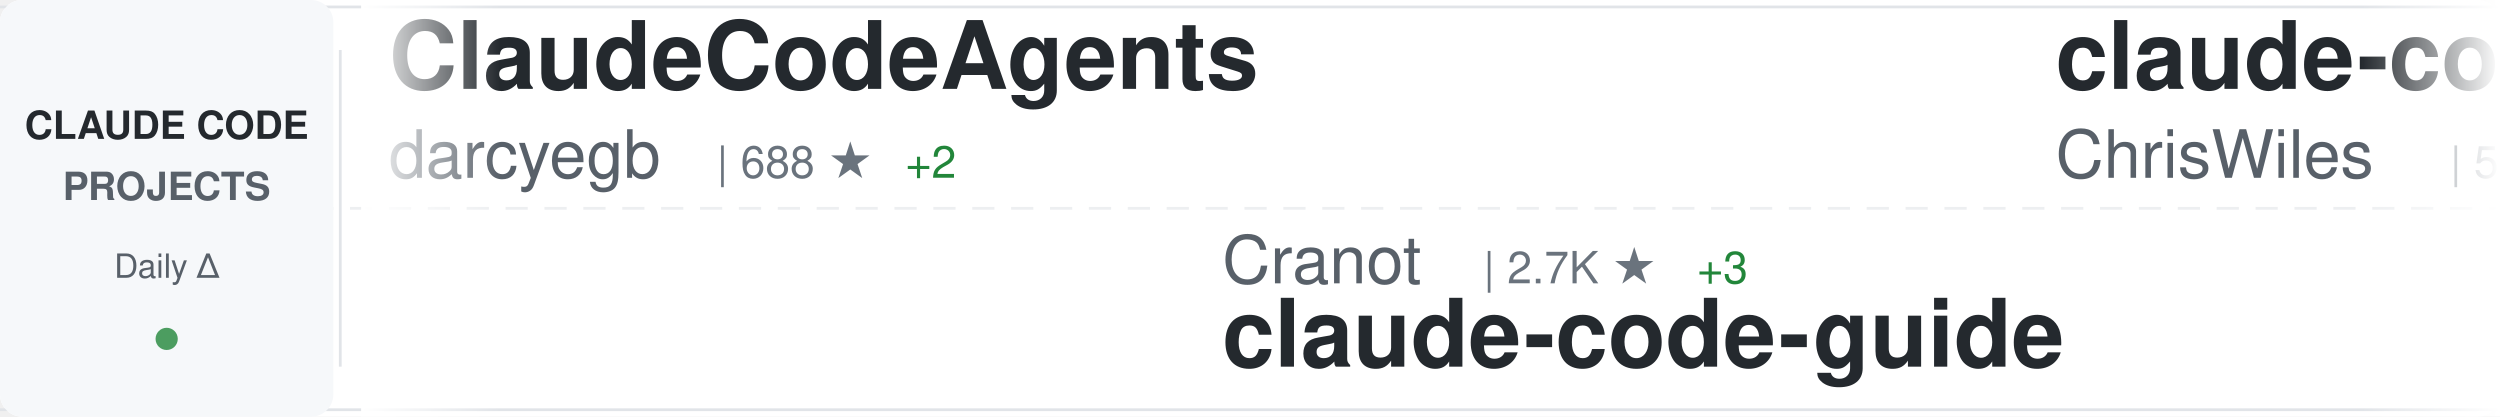
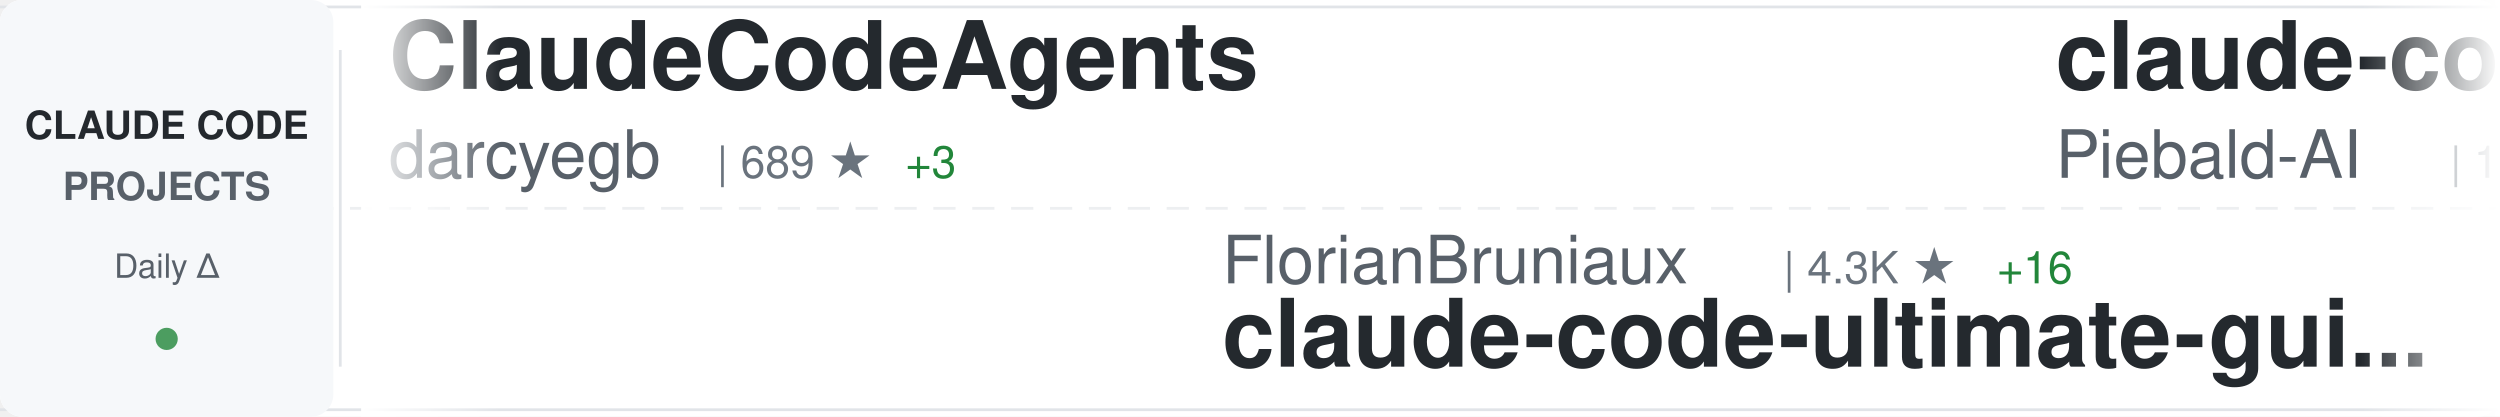
<svg xmlns="http://www.w3.org/2000/svg" width="900" height="150">
  <defs>
    <linearGradient id="awesomeLeftFade" x1="0%" y1="0%" x2="100%" y2="0%">
      <stop offset="0%" style="stop-color:#ffffff;stop-opacity:1" />
      <stop offset="100%" style="stop-color:#ffffff;stop-opacity:0" />
    </linearGradient>
    <linearGradient id="awesomeRightFade" x1="0%" y1="0%" x2="100%" y2="0%">
      <stop offset="0%" style="stop-color:#ffffff;stop-opacity:0" />
      <stop offset="100%" style="stop-color:#ffffff;stop-opacity:1" />
    </linearGradient>
  </defs>
  <rect width="900" height="150" fill="#ffffff" rx="8" />
  <rect x="0" y="2" width="900" height="1" fill="#e1e4e8" />
  <rect x="0" y="147" width="900" height="1" fill="#e1e4e8" />
  <line x1="0" y1="75" x2="900" y2="75" stroke="#e1e4e8" stroke-width="1" stroke-dasharray="8 6" opacity="0.6" />
  <rect x="0" y="0" width="120" height="150" fill="#f6f8fa" rx="8" />
  <text x="60" y="50" font-family="-apple-system, BlinkMacSystemFont, 'Segoe UI', Helvetica, Arial, sans-serif" font-size="14" font-weight="600" fill="#24292e" text-anchor="middle">CLAUDE CODE</text>
  <text x="60" y="72" font-family="-apple-system, BlinkMacSystemFont, 'Segoe UI', Helvetica, Arial, sans-serif" font-size="14" font-weight="600" fill="#586069" text-anchor="middle">PROJECTS</text>
  <text x="60" y="100" font-family="-apple-system, BlinkMacSystemFont, 'Segoe UI', Helvetica, Arial, sans-serif" font-size="12" font-weight="500" fill="#586069" text-anchor="middle">Daily Δ</text>
  <circle cx="60" cy="122" r="4" fill="#22863a" opacity="0.8" />
  <rect x="122" y="18" width="1" height="114" fill="#e1e4e8" />
  <clipPath id="awesomeTickerClip">
    <rect x="130" y="0" width="770" height="150" />
  </clipPath>
  <g clip-path="url(#awesomeTickerClip)">
    <g id="awesomeTickerItems">
      <animateTransform attributeName="transform" attributeType="XML" type="translate" from="0 0" to="-3000 0" dur="54s" repeatCount="indefinite" />
      <g transform="translate(0, 0)">
        <text x="140" y="32" font-family="-apple-system, BlinkMacSystemFont, 'Segoe UI', Helvetica, Arial, sans-serif" font-size="34" font-weight="600" fill="#24292e">ClaudeCodeAgents</text>
        <text x="140" y="64" font-family="-apple-system, BlinkMacSystemFont, 'Segoe UI', Helvetica, Arial, sans-serif" font-size="24" font-weight="400" fill="#586069">darcyegb</text>
-         <text x="258" y="64" font-family="-apple-system, BlinkMacSystemFont, 'Segoe UI', Helvetica, Arial, sans-serif" font-size="16" font-weight="500" fill="#6a737d">| 688 ★</text>
-         <text x="326" y="64" font-family="-apple-system, BlinkMacSystemFont, 'Segoe UI', Helvetica, Arial, sans-serif" font-size="16" font-weight="500" fill="#22863a"> +2</text>
+         <text x="258" y="64" font-family="-apple-system, BlinkMacSystemFont, 'Segoe UI', Helvetica, Arial, sans-serif" font-size="16" font-weight="500" fill="#6a737d">| 689 ★</text>
+         <text x="326" y="64" font-family="-apple-system, BlinkMacSystemFont, 'Segoe UI', Helvetica, Arial, sans-serif" font-size="16" font-weight="500" fill="#22863a"> +3</text>
      </g>
      <g transform="translate(300, 0)">
+         <text x="140" y="102" font-family="-apple-system, BlinkMacSystemFont, 'Segoe UI', Helvetica, Arial, sans-serif" font-size="24" font-weight="400" fill="#586069">FlorianBruniaux</text>
+         <text x="342" y="102" font-family="-apple-system, BlinkMacSystemFont, 'Segoe UI', Helvetica, Arial, sans-serif" font-size="16" font-weight="500" fill="#6a737d">| 4.3K ★</text>
+         <text x="419" y="102" font-family="-apple-system, BlinkMacSystemFont, 'Segoe UI', Helvetica, Arial, sans-serif" font-size="16" font-weight="500" fill="#22863a"> +16</text>
+         <text x="140" y="132" font-family="-apple-system, BlinkMacSystemFont, 'Segoe UI', Helvetica, Arial, sans-serif" font-size="34" font-weight="600" fill="#24292e">claude-code-ultimate-gui...</text>
+       </g>
+       <g transform="translate(600, 0)">
+         <text x="140" y="32" font-family="-apple-system, BlinkMacSystemFont, 'Segoe UI', Helvetica, Arial, sans-serif" font-size="34" font-weight="600" fill="#24292e">claude-code-system-promp...</text>
+         <text x="140" y="64" font-family="-apple-system, BlinkMacSystemFont, 'Segoe UI', Helvetica, Arial, sans-serif" font-size="24" font-weight="400" fill="#586069">Piebald-AI</text>
+         <text x="282" y="64" font-family="-apple-system, BlinkMacSystemFont, 'Segoe UI', Helvetica, Arial, sans-serif" font-size="16" font-weight="500" fill="#6a737d">| 10.1K ★</text>
+         <text x="368" y="64" font-family="-apple-system, BlinkMacSystemFont, 'Segoe UI', Helvetica, Arial, sans-serif" font-size="16" font-weight="500" fill="#22863a"> +26</text>
+       </g>
+       <g transform="translate(900, 0)">
+         <text x="140" y="102" font-family="-apple-system, BlinkMacSystemFont, 'Segoe UI', Helvetica, Arial, sans-serif" font-size="24" font-weight="400" fill="#586069">liuup</text>
+         <text x="222" y="102" font-family="-apple-system, BlinkMacSystemFont, 'Segoe UI', Helvetica, Arial, sans-serif" font-size="16" font-weight="500" fill="#6a737d">| 2.3K ★</text>
+         <text x="299" y="102" font-family="-apple-system, BlinkMacSystemFont, 'Segoe UI', Helvetica, Arial, sans-serif" font-size="16" font-weight="500" fill="#22863a"> +17</text>
+         <text x="140" y="132" font-family="-apple-system, BlinkMacSystemFont, 'Segoe UI', Helvetica, Arial, sans-serif" font-size="34" font-weight="600" fill="#24292e">claude-code-analysis</text>
+       </g>
+       <g transform="translate(1200, 0)">
+         <text x="140" y="32" font-family="-apple-system, BlinkMacSystemFont, 'Segoe UI', Helvetica, Arial, sans-serif" font-size="34" font-weight="600" fill="#24292e">claude-code</text>
+         <text x="140" y="64" font-family="-apple-system, BlinkMacSystemFont, 'Segoe UI', Helvetica, Arial, sans-serif" font-size="24" font-weight="400" fill="#586069">lowcortisolprogrammer</text>
+         <text x="414" y="64" font-family="-apple-system, BlinkMacSystemFont, 'Segoe UI', Helvetica, Arial, sans-serif" font-size="16" font-weight="500" fill="#6a737d">| 173 ★</text>
+       </g>
+       <g transform="translate(1500, 0)">
        <text x="140" y="102" font-family="-apple-system, BlinkMacSystemFont, 'Segoe UI', Helvetica, Arial, sans-serif" font-size="24" font-weight="400" fill="#586069">Cranot</text>
        <text x="234" y="102" font-family="-apple-system, BlinkMacSystemFont, 'Segoe UI', Helvetica, Arial, sans-serif" font-size="16" font-weight="500" fill="#6a737d">| 2.7K ★</text>
-         <text x="311" y="102" font-family="-apple-system, BlinkMacSystemFont, 'Segoe UI', Helvetica, Arial, sans-serif" font-size="16" font-weight="500" fill="#22863a"> +3</text>
+         <text x="311" y="102" font-family="-apple-system, BlinkMacSystemFont, 'Segoe UI', Helvetica, Arial, sans-serif" font-size="16" font-weight="500" fill="#22863a"> +4</text>
        <text x="140" y="132" font-family="-apple-system, BlinkMacSystemFont, 'Segoe UI', Helvetica, Arial, sans-serif" font-size="34" font-weight="600" fill="#24292e">claude-code-guide</text>
      </g>
-       <g transform="translate(600, 0)">
-         <text x="140" y="32" font-family="-apple-system, BlinkMacSystemFont, 'Segoe UI', Helvetica, Arial, sans-serif" font-size="34" font-weight="600" fill="#24292e">claude-code-showcase</text>
-         <text x="140" y="64" font-family="-apple-system, BlinkMacSystemFont, 'Segoe UI', Helvetica, Arial, sans-serif" font-size="24" font-weight="400" fill="#586069">ChrisWiles</text>
-         <text x="282" y="64" font-family="-apple-system, BlinkMacSystemFont, 'Segoe UI', Helvetica, Arial, sans-serif" font-size="16" font-weight="500" fill="#6a737d">| 5.9K ★</text>
-         <text x="359" y="64" font-family="-apple-system, BlinkMacSystemFont, 'Segoe UI', Helvetica, Arial, sans-serif" font-size="16" font-weight="500" fill="#22863a"> +1</text>
+       <g transform="translate(1800, 0)">
+         <text x="140" y="32" font-family="-apple-system, BlinkMacSystemFont, 'Segoe UI', Helvetica, Arial, sans-serif" font-size="34" font-weight="600" fill="#24292e">claude-code-settings</text>
+         <text x="140" y="64" font-family="-apple-system, BlinkMacSystemFont, 'Segoe UI', Helvetica, Arial, sans-serif" font-size="24" font-weight="400" fill="#586069">feiskyer</text>
+         <text x="258" y="64" font-family="-apple-system, BlinkMacSystemFont, 'Segoe UI', Helvetica, Arial, sans-serif" font-size="16" font-weight="500" fill="#6a737d">| 1.5K ★</text>
+         <text x="335" y="64" font-family="-apple-system, BlinkMacSystemFont, 'Segoe UI', Helvetica, Arial, sans-serif" font-size="16" font-weight="500" fill="#22863a"> +1</text>
      </g>
-       <g transform="translate(900, 0)">
-         <text x="140" y="102" font-family="-apple-system, BlinkMacSystemFont, 'Segoe UI', Helvetica, Arial, sans-serif" font-size="24" font-weight="400" fill="#586069">lowcortisolprogrammer</text>
-         <text x="414" y="102" font-family="-apple-system, BlinkMacSystemFont, 'Segoe UI', Helvetica, Arial, sans-serif" font-size="16" font-weight="500" fill="#6a737d">| 173 ★</text>
+       <g transform="translate(2100, 0)">
+         <text x="140" y="102" font-family="-apple-system, BlinkMacSystemFont, 'Segoe UI', Helvetica, Arial, sans-serif" font-size="24" font-weight="400" fill="#586069">VineeTagarwaL-code</text>
+         <text x="378" y="102" font-family="-apple-system, BlinkMacSystemFont, 'Segoe UI', Helvetica, Arial, sans-serif" font-size="16" font-weight="500" fill="#6a737d">| 274 ★</text>
        <text x="140" y="132" font-family="-apple-system, BlinkMacSystemFont, 'Segoe UI', Helvetica, Arial, sans-serif" font-size="34" font-weight="600" fill="#24292e">claude-code</text>
      </g>
-       <g transform="translate(1200, 0)">
-         <text x="140" y="32" font-family="-apple-system, BlinkMacSystemFont, 'Segoe UI', Helvetica, Arial, sans-serif" font-size="34" font-weight="600" fill="#24292e">antigravity-awesome-skil...</text>
-         <text x="140" y="64" font-family="-apple-system, BlinkMacSystemFont, 'Segoe UI', Helvetica, Arial, sans-serif" font-size="24" font-weight="400" fill="#586069">sickn33</text>
-         <text x="246" y="64" font-family="-apple-system, BlinkMacSystemFont, 'Segoe UI', Helvetica, Arial, sans-serif" font-size="16" font-weight="500" fill="#6a737d">| 37.0K ★</text>
-         <text x="332" y="64" font-family="-apple-system, BlinkMacSystemFont, 'Segoe UI', Helvetica, Arial, sans-serif" font-size="16" font-weight="500" fill="#22863a"> +123</text>
-       </g>
-       <g transform="translate(1500, 0)">
-         <text x="140" y="102" font-family="-apple-system, BlinkMacSystemFont, 'Segoe UI', Helvetica, Arial, sans-serif" font-size="24" font-weight="400" fill="#586069">luongnv89</text>
-         <text x="270" y="102" font-family="-apple-system, BlinkMacSystemFont, 'Segoe UI', Helvetica, Arial, sans-serif" font-size="16" font-weight="500" fill="#6a737d">| 32.0K ★</text>
-         <text x="356" y="102" font-family="-apple-system, BlinkMacSystemFont, 'Segoe UI', Helvetica, Arial, sans-serif" font-size="16" font-weight="500" fill="#22863a"> +168</text>
-         <text x="140" y="132" font-family="-apple-system, BlinkMacSystemFont, 'Segoe UI', Helvetica, Arial, sans-serif" font-size="34" font-weight="600" fill="#24292e">claude-howto</text>
-       </g>
-       <g transform="translate(1800, 0)">
-         <text x="140" y="32" font-family="-apple-system, BlinkMacSystemFont, 'Segoe UI', Helvetica, Arial, sans-serif" font-size="34" font-weight="600" fill="#24292e">claude-code-analysis</text>
-         <text x="140" y="64" font-family="-apple-system, BlinkMacSystemFont, 'Segoe UI', Helvetica, Arial, sans-serif" font-size="24" font-weight="400" fill="#586069">liuup</text>
-         <text x="222" y="64" font-family="-apple-system, BlinkMacSystemFont, 'Segoe UI', Helvetica, Arial, sans-serif" font-size="16" font-weight="500" fill="#6a737d">| 2.3K ★</text>
-         <text x="299" y="64" font-family="-apple-system, BlinkMacSystemFont, 'Segoe UI', Helvetica, Arial, sans-serif" font-size="16" font-weight="500" fill="#22863a"> +24</text>
-       </g>
-       <g transform="translate(2100, 0)">
-         <text x="140" y="102" font-family="-apple-system, BlinkMacSystemFont, 'Segoe UI', Helvetica, Arial, sans-serif" font-size="24" font-weight="400" fill="#586069">1rgs</text>
-         <text x="210" y="102" font-family="-apple-system, BlinkMacSystemFont, 'Segoe UI', Helvetica, Arial, sans-serif" font-size="16" font-weight="500" fill="#6a737d">| 3.6K ★</text>
-         <text x="287" y="102" font-family="-apple-system, BlinkMacSystemFont, 'Segoe UI', Helvetica, Arial, sans-serif" font-size="16" font-weight="500" fill="#22863a"> +2</text>
-         <text x="140" y="132" font-family="-apple-system, BlinkMacSystemFont, 'Segoe UI', Helvetica, Arial, sans-serif" font-size="34" font-weight="600" fill="#24292e">claude-code-proxy</text>
-       </g>
      <g transform="translate(2400, 0)">
-         <text x="140" y="32" font-family="-apple-system, BlinkMacSystemFont, 'Segoe UI', Helvetica, Arial, sans-serif" font-size="34" font-weight="600" fill="#24292e">claude-code</text>
-         <text x="140" y="64" font-family="-apple-system, BlinkMacSystemFont, 'Segoe UI', Helvetica, Arial, sans-serif" font-size="24" font-weight="400" fill="#586069">xorespesp</text>
-         <text x="270" y="64" font-family="-apple-system, BlinkMacSystemFont, 'Segoe UI', Helvetica, Arial, sans-serif" font-size="16" font-weight="500" fill="#6a737d">| 223 ★</text>
+         <text x="140" y="32" font-family="-apple-system, BlinkMacSystemFont, 'Segoe UI', Helvetica, Arial, sans-serif" font-size="34" font-weight="600" fill="#24292e">claude-code-reverse</text>
+         <text x="140" y="64" font-family="-apple-system, BlinkMacSystemFont, 'Segoe UI', Helvetica, Arial, sans-serif" font-size="24" font-weight="400" fill="#586069">Yuyz0112</text>
+         <text x="258" y="64" font-family="-apple-system, BlinkMacSystemFont, 'Segoe UI', Helvetica, Arial, sans-serif" font-size="16" font-weight="500" fill="#6a737d">| 2.4K ★</text>
      </g>
      <g transform="translate(2700, 0)">
-         <text x="140" y="102" font-family="-apple-system, BlinkMacSystemFont, 'Segoe UI', Helvetica, Arial, sans-serif" font-size="24" font-weight="400" fill="#586069">Pimzino</text>
-         <text x="246" y="102" font-family="-apple-system, BlinkMacSystemFont, 'Segoe UI', Helvetica, Arial, sans-serif" font-size="16" font-weight="500" fill="#6a737d">| 3.7K ★</text>
-         <text x="323" y="102" font-family="-apple-system, BlinkMacSystemFont, 'Segoe UI', Helvetica, Arial, sans-serif" font-size="16" font-weight="500" fill="#22863a"> +1</text>
-         <text x="140" y="132" font-family="-apple-system, BlinkMacSystemFont, 'Segoe UI', Helvetica, Arial, sans-serif" font-size="34" font-weight="600" fill="#24292e">claude-code-spec-workflo...</text>
+         <text x="140" y="102" font-family="-apple-system, BlinkMacSystemFont, 'Segoe UI', Helvetica, Arial, sans-serif" font-size="24" font-weight="400" fill="#586069">sugyan</text>
+         <text x="234" y="102" font-family="-apple-system, BlinkMacSystemFont, 'Segoe UI', Helvetica, Arial, sans-serif" font-size="16" font-weight="500" fill="#6a737d">| 1.1K ★</text>
+         <text x="311" y="102" font-family="-apple-system, BlinkMacSystemFont, 'Segoe UI', Helvetica, Arial, sans-serif" font-size="16" font-weight="500" fill="#22863a"> +3</text>
+         <text x="140" y="132" font-family="-apple-system, BlinkMacSystemFont, 'Segoe UI', Helvetica, Arial, sans-serif" font-size="34" font-weight="600" fill="#24292e">claude-code-webui</text>
      </g>
      <g transform="translate(3000, 0)">
        <text x="140" y="32" font-family="-apple-system, BlinkMacSystemFont, 'Segoe UI', Helvetica, Arial, sans-serif" font-size="34" font-weight="600" fill="#24292e">ClaudeCodeAgents</text>
        <text x="140" y="64" font-family="-apple-system, BlinkMacSystemFont, 'Segoe UI', Helvetica, Arial, sans-serif" font-size="24" font-weight="400" fill="#586069">darcyegb</text>
-         <text x="258" y="64" font-family="-apple-system, BlinkMacSystemFont, 'Segoe UI', Helvetica, Arial, sans-serif" font-size="16" font-weight="500" fill="#6a737d">| 688 ★</text>
-         <text x="326" y="64" font-family="-apple-system, BlinkMacSystemFont, 'Segoe UI', Helvetica, Arial, sans-serif" font-size="16" font-weight="500" fill="#22863a"> +2</text>
+         <text x="258" y="64" font-family="-apple-system, BlinkMacSystemFont, 'Segoe UI', Helvetica, Arial, sans-serif" font-size="16" font-weight="500" fill="#6a737d">| 689 ★</text>
+         <text x="326" y="64" font-family="-apple-system, BlinkMacSystemFont, 'Segoe UI', Helvetica, Arial, sans-serif" font-size="16" font-weight="500" fill="#22863a"> +3</text>
      </g>
      <g transform="translate(3300, 0)">
-         <text x="140" y="102" font-family="-apple-system, BlinkMacSystemFont, 'Segoe UI', Helvetica, Arial, sans-serif" font-size="24" font-weight="400" fill="#586069">Cranot</text>
-         <text x="234" y="102" font-family="-apple-system, BlinkMacSystemFont, 'Segoe UI', Helvetica, Arial, sans-serif" font-size="16" font-weight="500" fill="#6a737d">| 2.7K ★</text>
-         <text x="311" y="102" font-family="-apple-system, BlinkMacSystemFont, 'Segoe UI', Helvetica, Arial, sans-serif" font-size="16" font-weight="500" fill="#22863a"> +3</text>
-         <text x="140" y="132" font-family="-apple-system, BlinkMacSystemFont, 'Segoe UI', Helvetica, Arial, sans-serif" font-size="34" font-weight="600" fill="#24292e">claude-code-guide</text>
+         <text x="140" y="102" font-family="-apple-system, BlinkMacSystemFont, 'Segoe UI', Helvetica, Arial, sans-serif" font-size="24" font-weight="400" fill="#586069">FlorianBruniaux</text>
+         <text x="342" y="102" font-family="-apple-system, BlinkMacSystemFont, 'Segoe UI', Helvetica, Arial, sans-serif" font-size="16" font-weight="500" fill="#6a737d">| 4.3K ★</text>
+         <text x="419" y="102" font-family="-apple-system, BlinkMacSystemFont, 'Segoe UI', Helvetica, Arial, sans-serif" font-size="16" font-weight="500" fill="#22863a"> +16</text>
+         <text x="140" y="132" font-family="-apple-system, BlinkMacSystemFont, 'Segoe UI', Helvetica, Arial, sans-serif" font-size="34" font-weight="600" fill="#24292e">claude-code-ultimate-gui...</text>
      </g>
      <g transform="translate(3600, 0)">
-         <text x="140" y="32" font-family="-apple-system, BlinkMacSystemFont, 'Segoe UI', Helvetica, Arial, sans-serif" font-size="34" font-weight="600" fill="#24292e">claude-code-showcase</text>
-         <text x="140" y="64" font-family="-apple-system, BlinkMacSystemFont, 'Segoe UI', Helvetica, Arial, sans-serif" font-size="24" font-weight="400" fill="#586069">ChrisWiles</text>
-         <text x="282" y="64" font-family="-apple-system, BlinkMacSystemFont, 'Segoe UI', Helvetica, Arial, sans-serif" font-size="16" font-weight="500" fill="#6a737d">| 5.9K ★</text>
-         <text x="359" y="64" font-family="-apple-system, BlinkMacSystemFont, 'Segoe UI', Helvetica, Arial, sans-serif" font-size="16" font-weight="500" fill="#22863a"> +1</text>
+         <text x="140" y="32" font-family="-apple-system, BlinkMacSystemFont, 'Segoe UI', Helvetica, Arial, sans-serif" font-size="34" font-weight="600" fill="#24292e">claude-code-system-promp...</text>
+         <text x="140" y="64" font-family="-apple-system, BlinkMacSystemFont, 'Segoe UI', Helvetica, Arial, sans-serif" font-size="24" font-weight="400" fill="#586069">Piebald-AI</text>
+         <text x="282" y="64" font-family="-apple-system, BlinkMacSystemFont, 'Segoe UI', Helvetica, Arial, sans-serif" font-size="16" font-weight="500" fill="#6a737d">| 10.1K ★</text>
+         <text x="368" y="64" font-family="-apple-system, BlinkMacSystemFont, 'Segoe UI', Helvetica, Arial, sans-serif" font-size="16" font-weight="500" fill="#22863a"> +26</text>
      </g>
      <g transform="translate(3900, 0)">
-         <text x="140" y="102" font-family="-apple-system, BlinkMacSystemFont, 'Segoe UI', Helvetica, Arial, sans-serif" font-size="24" font-weight="400" fill="#586069">lowcortisolprogrammer</text>
-         <text x="414" y="102" font-family="-apple-system, BlinkMacSystemFont, 'Segoe UI', Helvetica, Arial, sans-serif" font-size="16" font-weight="500" fill="#6a737d">| 173 ★</text>
-         <text x="140" y="132" font-family="-apple-system, BlinkMacSystemFont, 'Segoe UI', Helvetica, Arial, sans-serif" font-size="34" font-weight="600" fill="#24292e">claude-code</text>
+         <text x="140" y="102" font-family="-apple-system, BlinkMacSystemFont, 'Segoe UI', Helvetica, Arial, sans-serif" font-size="24" font-weight="400" fill="#586069">liuup</text>
+         <text x="222" y="102" font-family="-apple-system, BlinkMacSystemFont, 'Segoe UI', Helvetica, Arial, sans-serif" font-size="16" font-weight="500" fill="#6a737d">| 2.3K ★</text>
+         <text x="299" y="102" font-family="-apple-system, BlinkMacSystemFont, 'Segoe UI', Helvetica, Arial, sans-serif" font-size="16" font-weight="500" fill="#22863a"> +17</text>
+         <text x="140" y="132" font-family="-apple-system, BlinkMacSystemFont, 'Segoe UI', Helvetica, Arial, sans-serif" font-size="34" font-weight="600" fill="#24292e">claude-code-analysis</text>
      </g>
    </g>
  </g>
  <rect x="130" y="0" width="50" height="150" fill="url(#awesomeLeftFade)" />
  <rect x="850" y="0" width="50" height="150" fill="url(#awesomeRightFade)" />
</svg>
